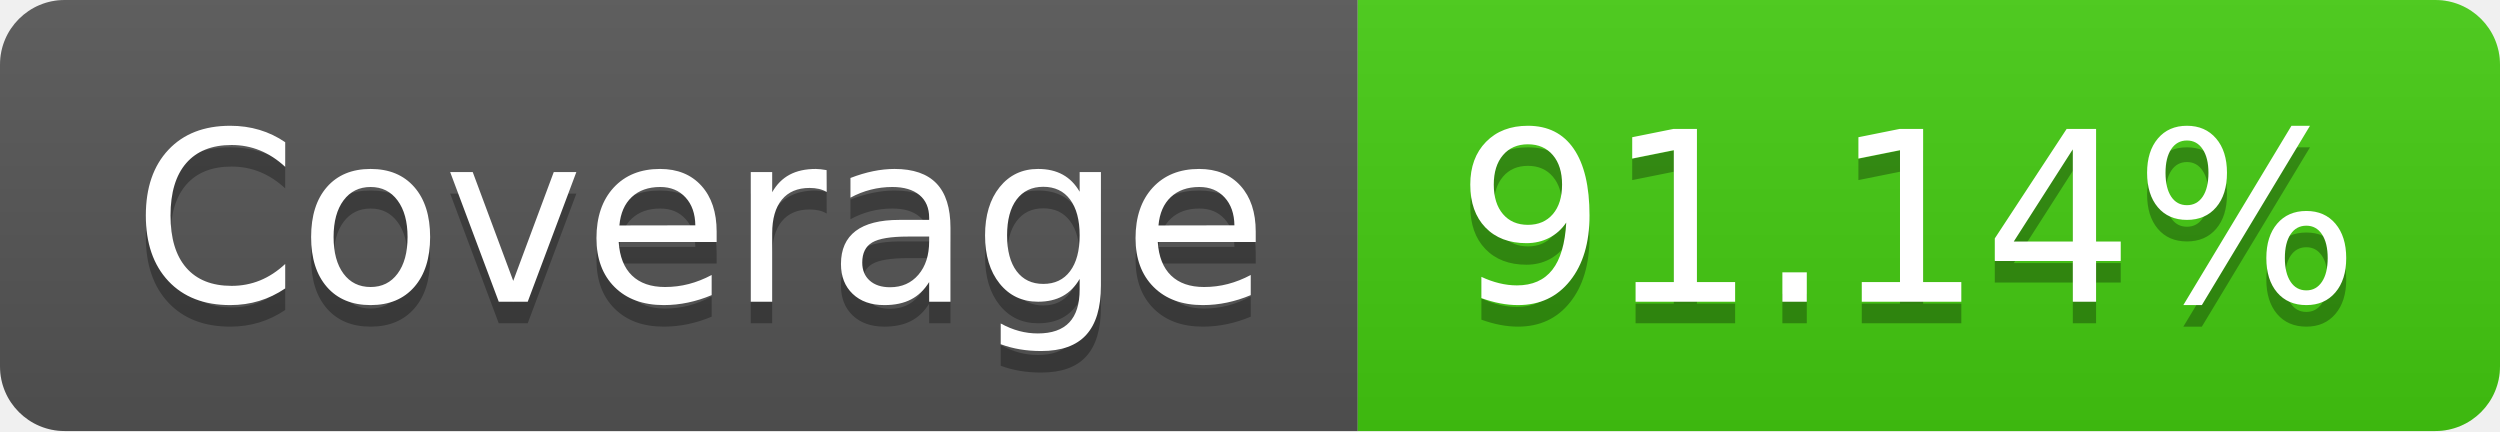
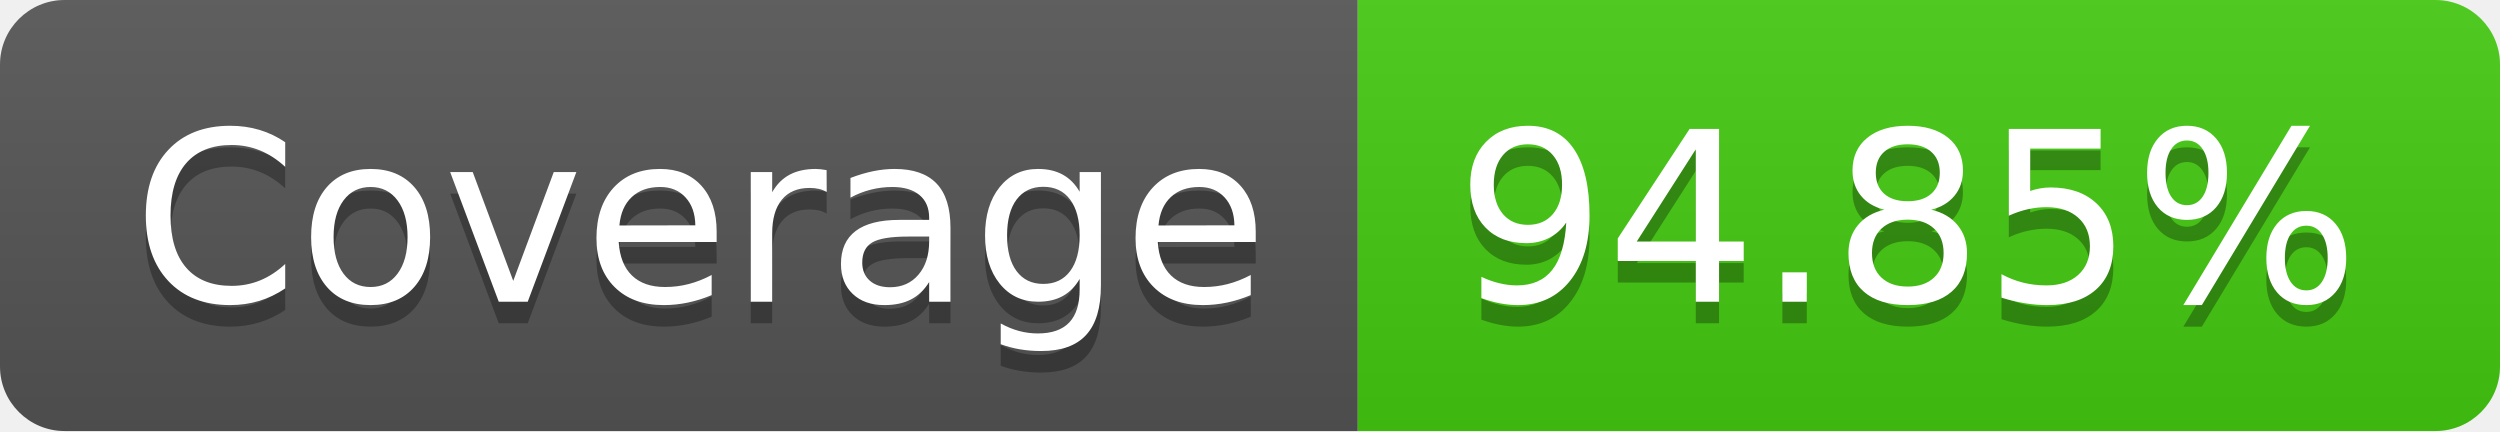
- <svg xmlns="http://www.w3.org/2000/svg" width="116" height="20" role="img" aria-label="Coverage: 91.14%">
+ <svg xmlns="http://www.w3.org/2000/svg" width="116" height="20" role="img" aria-label="Coverage: 94.85%">
  <linearGradient id="s" x2="0" y2="100%">
    <stop offset="0" stop-color="#bbb" stop-opacity=".1" />
    <stop offset="1" stop-opacity=".1" />
  </linearGradient>
  <clipPath id="r">
    <rect width="116" height="20" rx="3" fill="#fff" />
  </clipPath>
  <g clip-path="url(#r)">
    <rect width="63" height="20" fill="#555" />
    <rect x="63" width="53" height="20" fill="#4c1" />
    <rect width="116" height="20" fill="url(#s)" />
  </g>
  <g fill="#fff" text-anchor="middle" font-family="Verdana,Geneva,DejaVu Sans,sans-serif" text-rendering="geometricPrecision" font-size="110">
    <text aria-hidden="true" x="325" y="150" fill="#010101" fill-opacity=".3" transform="scale(.1)" textLength="530">Coverage</text>
    <text x="325" y="140" transform="scale(.1)" fill="#fff" textLength="530">Coverage</text>
-     <text aria-hidden="true" x="885" y="150" fill="#010101" fill-opacity=".3" transform="scale(.1)" textLength="430">91.14%</text>
-     <text x="885" y="140" transform="scale(.1)" fill="#fff" textLength="430">91.14%</text>
+     <text aria-hidden="true" x="885" y="150" fill="#010101" fill-opacity=".3" transform="scale(.1)" textLength="430">94.85%</text>
+     <text x="885" y="140" transform="scale(.1)" fill="#fff" textLength="430">94.85%</text>
  </g>
</svg>
